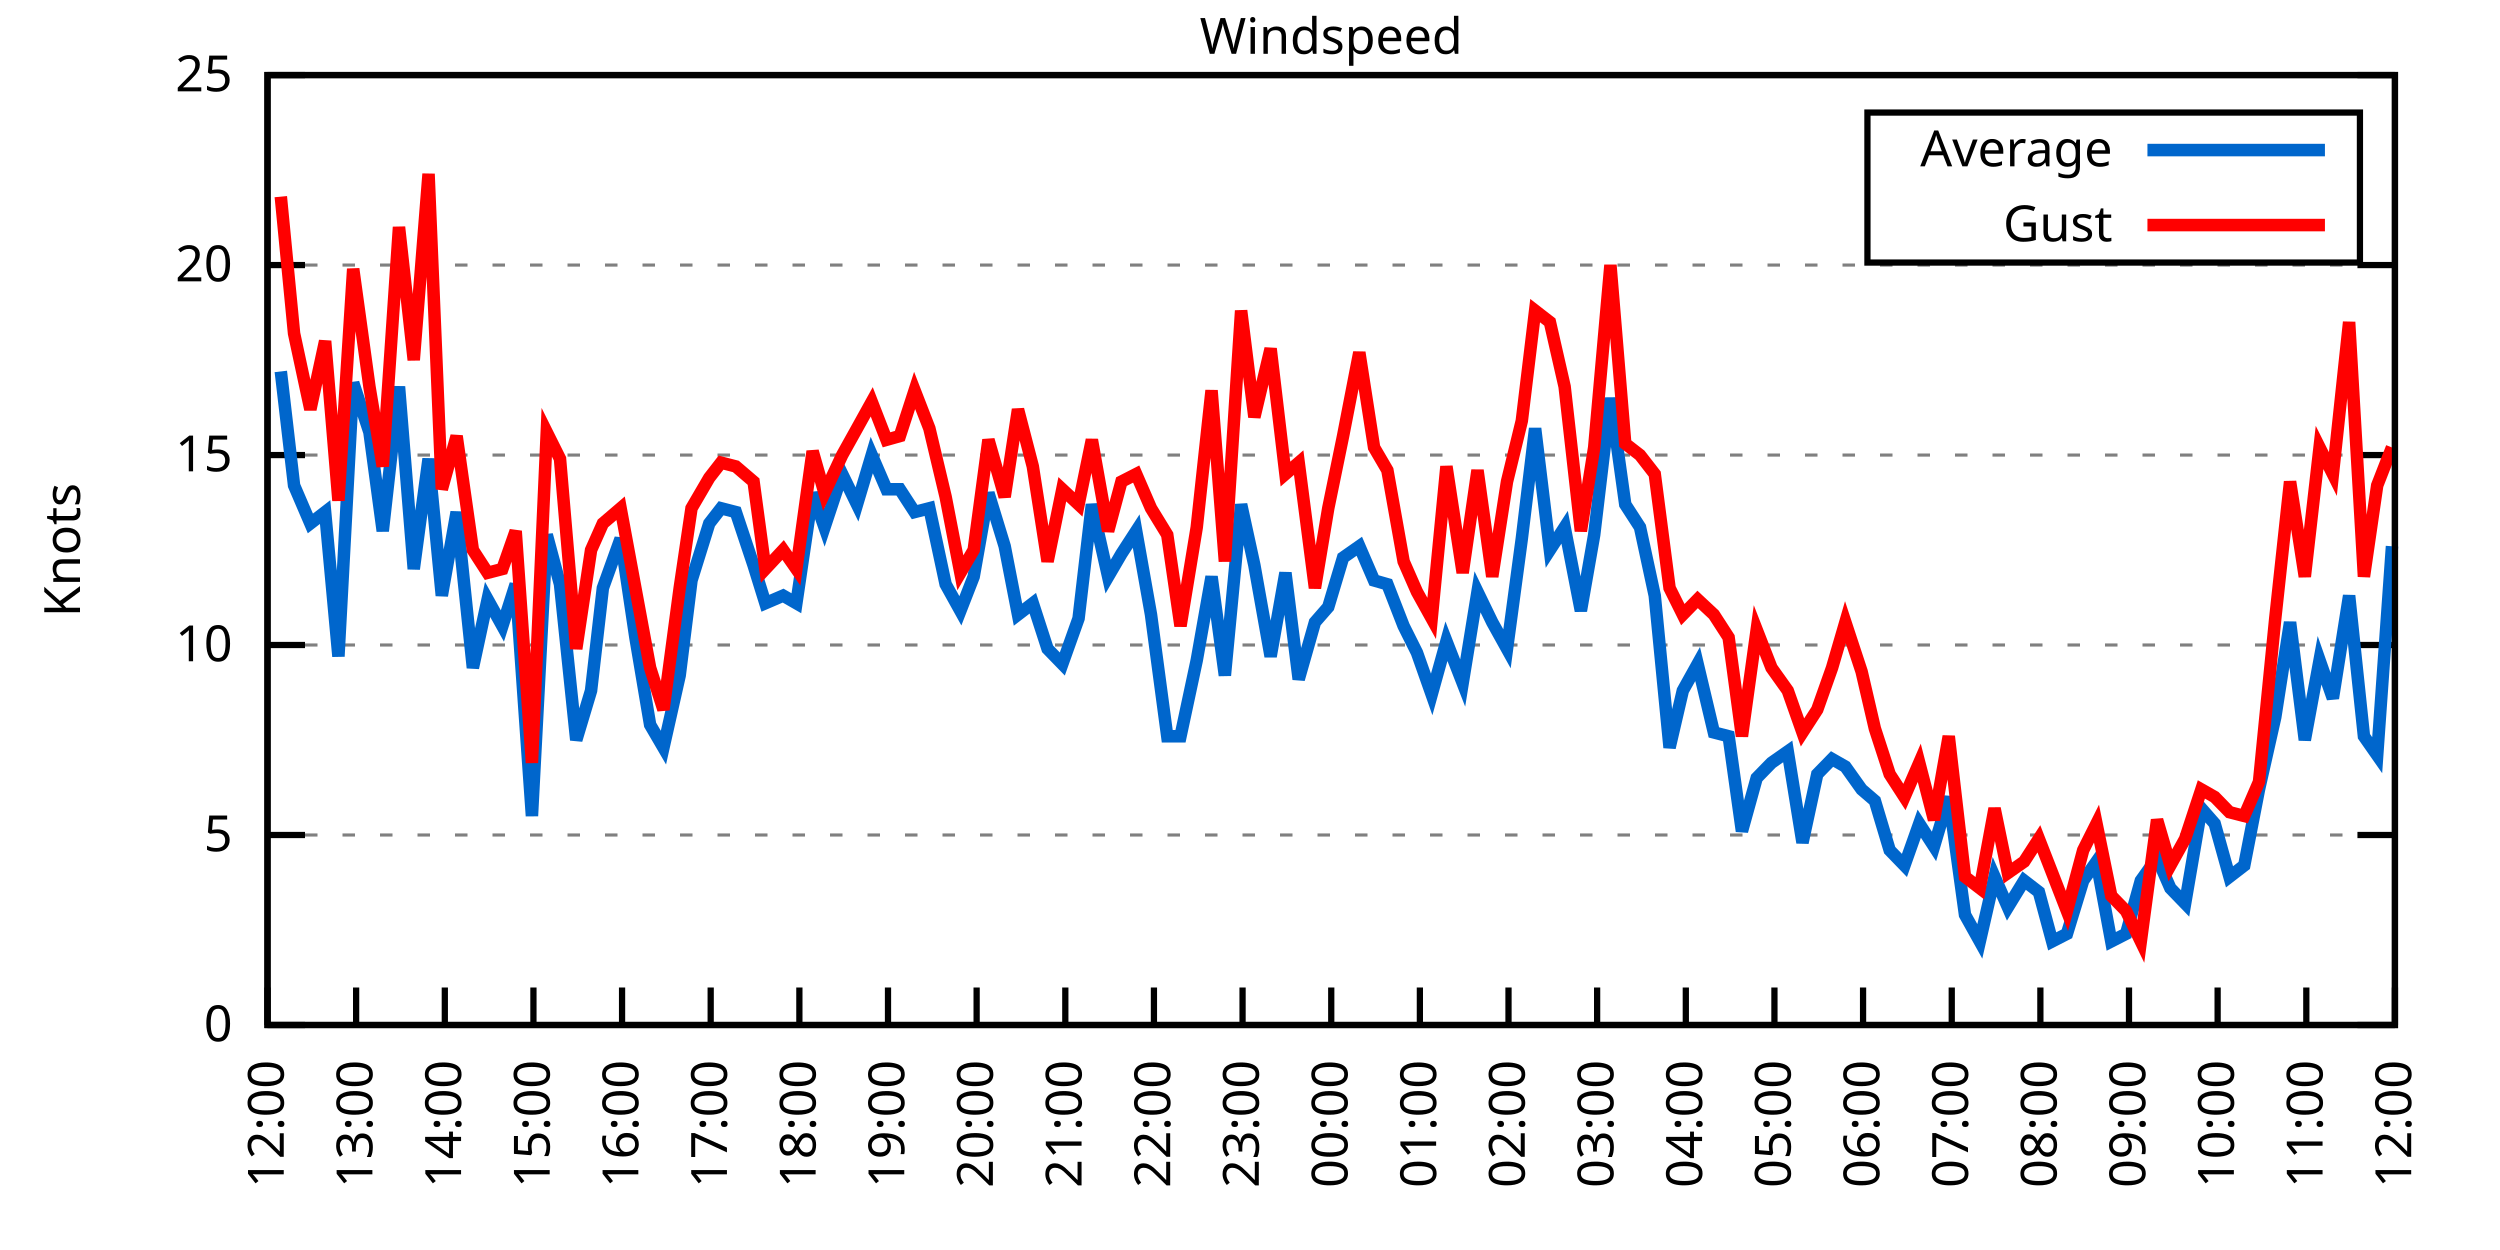
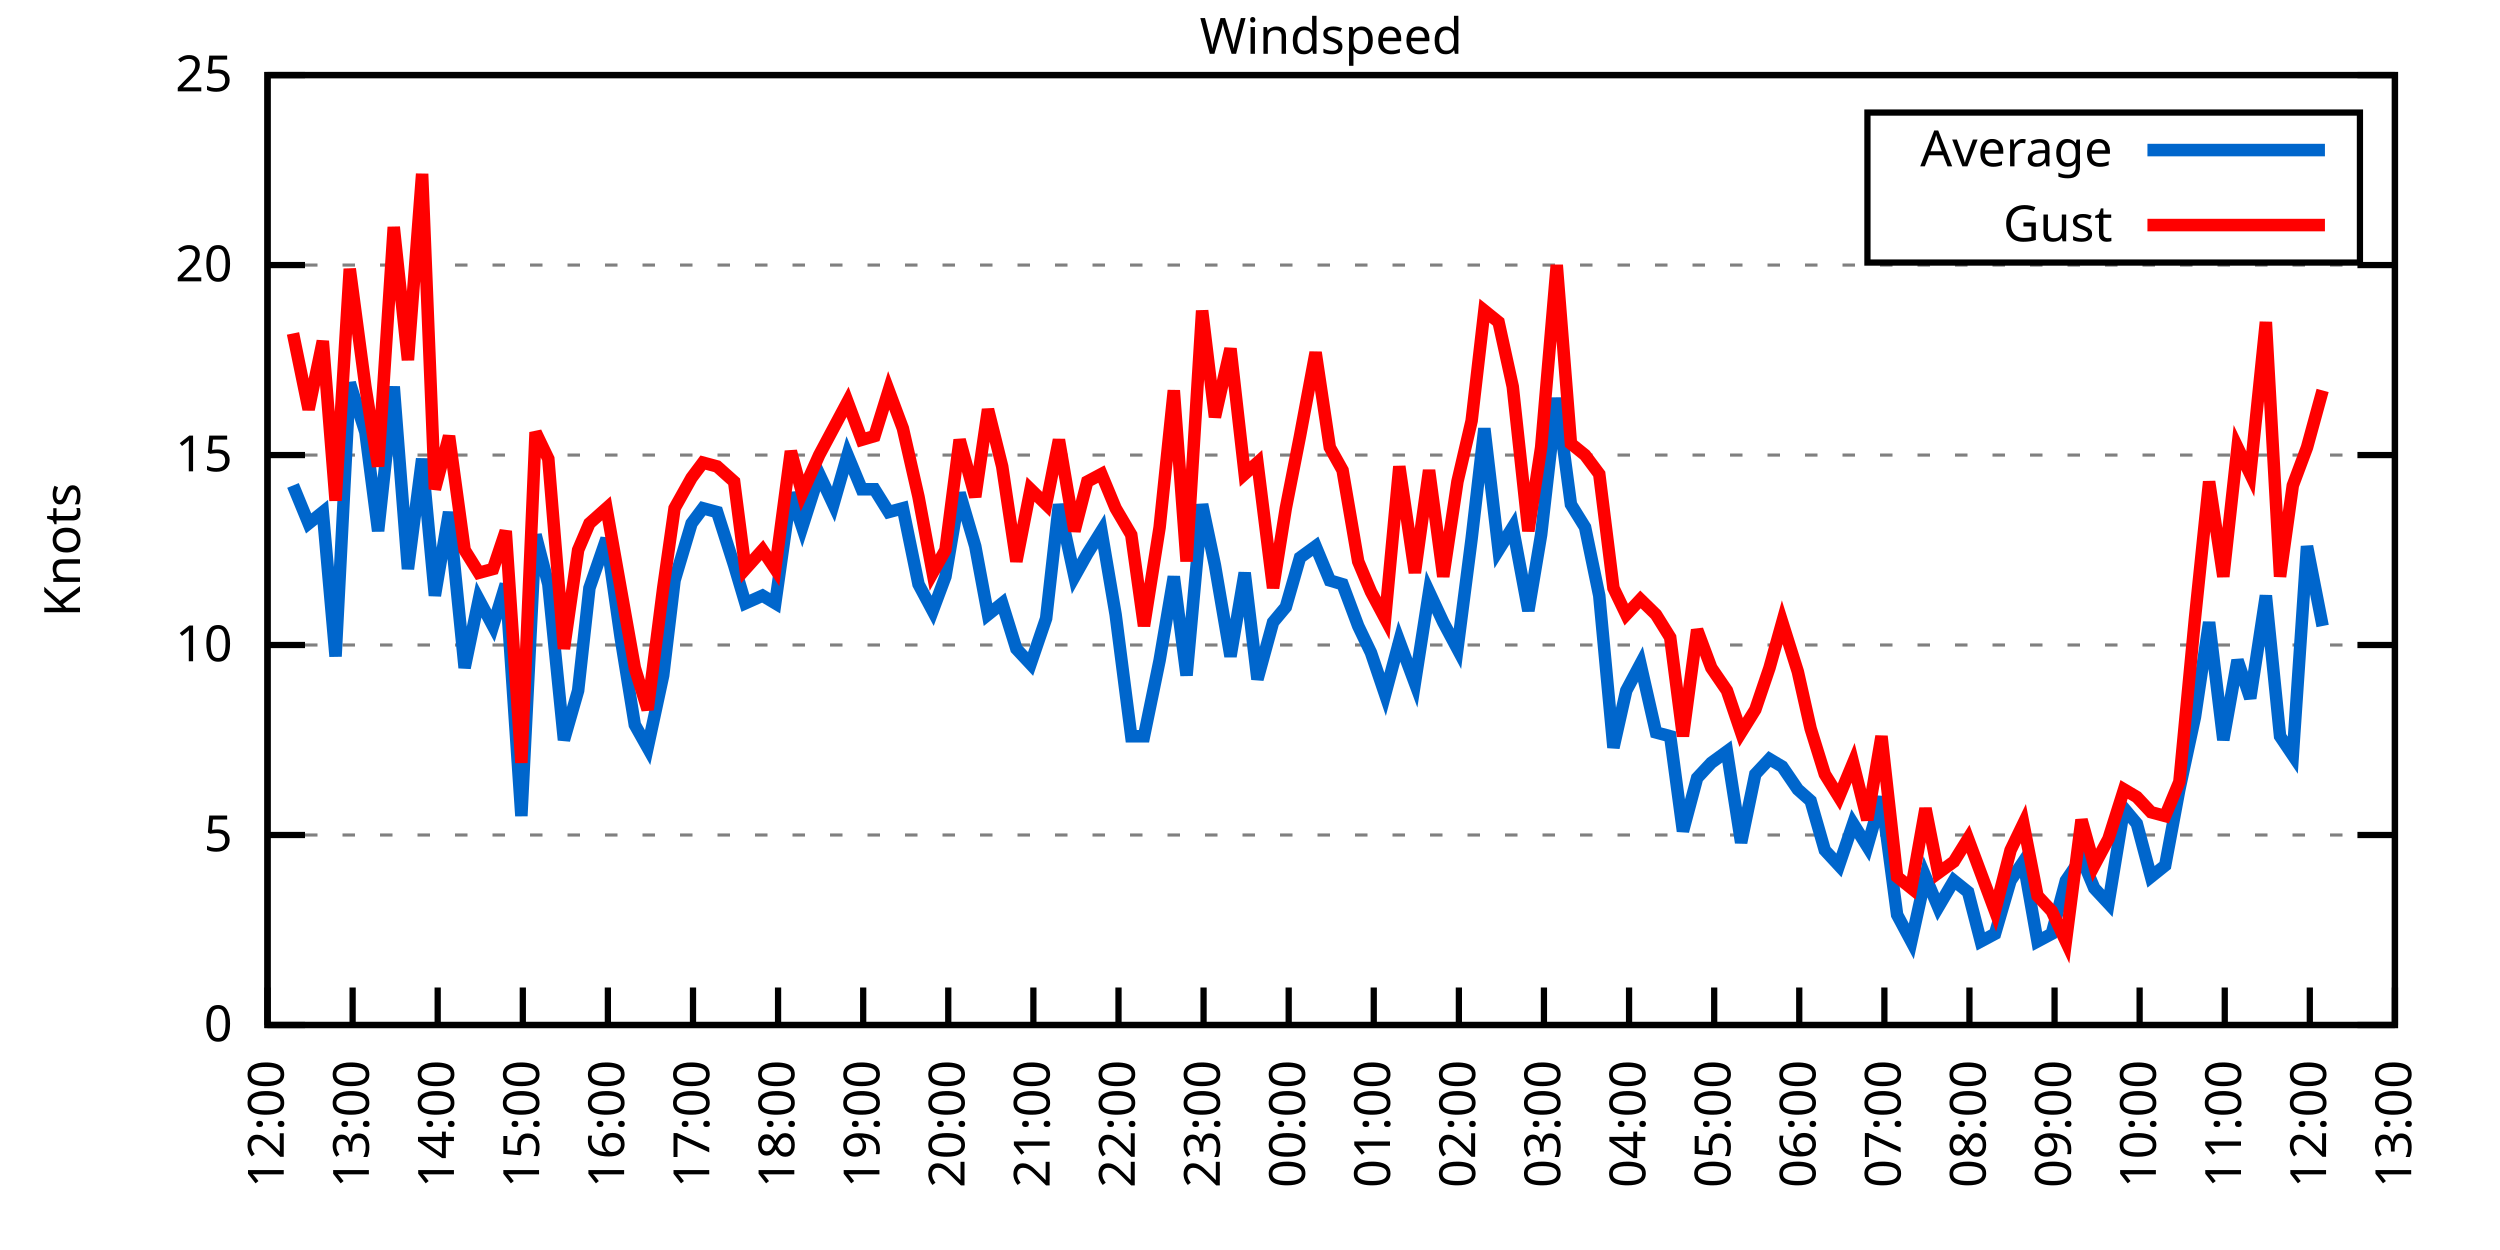
<svg xmlns="http://www.w3.org/2000/svg" xmlns:xlink="http://www.w3.org/1999/xlink" width="400" height="200" viewBox="0 0 400 200">
  <g id="gnuplot_canvas">
    <rect x="0" y="0" width="400" height="200" fill="none" />
    <defs>
      <circle id="gpDot" r="0.5" stroke-width="0.5" stroke="currentColor" />
      <path id="gpPt0" stroke-width="0.333" stroke="currentColor" d="M-1,0 h2 M0,-1 v2" />
      <path id="gpPt1" stroke-width="0.333" stroke="currentColor" d="M-1,-1 L1,1 M1,-1 L-1,1" />
      <path id="gpPt2" stroke-width="0.333" stroke="currentColor" d="M-1,0 L1,0 M0,-1 L0,1 M-1,-1 L1,1 M-1,1 L1,-1" />
      <rect id="gpPt3" stroke-width="0.333" stroke="currentColor" x="-1" y="-1" width="2" height="2" />
      <rect id="gpPt4" stroke-width="0.333" stroke="currentColor" fill="currentColor" x="-1" y="-1" width="2" height="2" />
      <circle id="gpPt5" stroke-width="0.333" stroke="currentColor" cx="0" cy="0" r="1" />
      <use xlink:href="#gpPt5" id="gpPt6" fill="currentColor" stroke="none" />
      <path id="gpPt7" stroke-width="0.333" stroke="currentColor" d="M0,-1.33 L-1.33,0.67 L1.33,0.67 z" />
      <use xlink:href="#gpPt7" id="gpPt8" fill="currentColor" stroke="none" />
      <use xlink:href="#gpPt7" id="gpPt9" stroke="currentColor" transform="rotate(180)" />
      <use xlink:href="#gpPt9" id="gpPt10" fill="currentColor" stroke="none" />
      <use xlink:href="#gpPt3" id="gpPt11" stroke="currentColor" transform="rotate(45)" />
      <use xlink:href="#gpPt11" id="gpPt12" fill="currentColor" stroke="none" />
      <path id="gpPt13" stroke-width="0.333" stroke="currentColor" d="M0,1.330 L1.265,0.411 L0.782,-1.067 L-0.782,-1.076 L-1.265,0.411 z" />
      <use xlink:href="#gpPt13" id="gpPt14" fill="currentColor" stroke="none" />
      <filter id="textbox" filterUnits="objectBoundingBox" x="0" y="0" height="1" width="1">
        <feFlood flood-color="white" flood-opacity="1" result="bgnd" />
        <feComposite in="SourceGraphic" in2="bgnd" operator="atop" />
      </filter>
      <filter id="greybox" filterUnits="objectBoundingBox" x="0" y="0" height="1" width="1">
        <feFlood flood-color="lightgrey" flood-opacity="1" result="grey" />
        <feComposite in="SourceGraphic" in2="grey" operator="atop" />
      </filter>
    </defs>
    <g fill="none" color="white" stroke="currentColor" stroke-width="1.00" stroke-linecap="butt" stroke-linejoin="miter">
</g>
    <g fill="none" color="black" stroke="currentColor" stroke-width="1.00" stroke-linecap="butt" stroke-linejoin="miter">
      <g stroke="none" shape-rendering="crispEdges">
        <polygon fill="rgb(255, 255, 255)" points="42.80,164.00 383.18,164.00 383.18,12.02 42.80,12.02 " />
      </g>
    </g>
    <g fill="none" color="black" stroke="currentColor" stroke-width="1.00" stroke-linecap="butt" stroke-linejoin="miter">
</g>
    <g fill="none" color="black" stroke="black" stroke-width="0.50" stroke-linecap="butt" stroke-linejoin="miter">
</g>
    <g fill="none" color="gray" stroke="currentColor" stroke-width="0.50" stroke-linecap="butt" stroke-linejoin="miter">
      <path stroke="gray" stroke-dasharray="2,4" class="gridline" d="M42.80,164.00 L383.19,164.00  " />
    </g>
    <g fill="none" color="gray" stroke="gray" stroke-width="1.00" stroke-linecap="butt" stroke-linejoin="miter">
</g>
    <g fill="none" color="black" stroke="currentColor" stroke-width="1.00" stroke-linecap="butt" stroke-linejoin="miter">
      <path stroke="black" d="M42.80,164.00 L48.80,164.00 M383.19,164.00 L377.19,164.00  " />
      <g transform="translate(37.20,166.60)" stroke="none" fill="black" font-family="Sans" font-size="8.00" text-anchor="end">
        <text>
          <tspan font-family="Sans"> 0</tspan>
        </text>
      </g>
    </g>
    <g fill="none" color="black" stroke="currentColor" stroke-width="1.00" stroke-linecap="butt" stroke-linejoin="miter">
</g>
    <g fill="none" color="black" stroke="black" stroke-width="0.50" stroke-linecap="butt" stroke-linejoin="miter">
</g>
    <g fill="none" color="gray" stroke="currentColor" stroke-width="0.50" stroke-linecap="butt" stroke-linejoin="miter">
      <path stroke="gray" stroke-dasharray="2,4" class="gridline" d="M42.80,133.60 L383.19,133.60  " />
    </g>
    <g fill="none" color="gray" stroke="gray" stroke-width="1.00" stroke-linecap="butt" stroke-linejoin="miter">
</g>
    <g fill="none" color="black" stroke="currentColor" stroke-width="1.00" stroke-linecap="butt" stroke-linejoin="miter">
      <path stroke="black" d="M42.80,133.60 L48.80,133.60 M383.19,133.60 L377.19,133.60  " />
      <g transform="translate(37.20,136.20)" stroke="none" fill="black" font-family="Sans" font-size="8.00" text-anchor="end">
        <text>
          <tspan font-family="Sans"> 5</tspan>
        </text>
      </g>
    </g>
    <g fill="none" color="black" stroke="currentColor" stroke-width="1.00" stroke-linecap="butt" stroke-linejoin="miter">
</g>
    <g fill="none" color="black" stroke="black" stroke-width="0.50" stroke-linecap="butt" stroke-linejoin="miter">
</g>
    <g fill="none" color="gray" stroke="currentColor" stroke-width="0.50" stroke-linecap="butt" stroke-linejoin="miter">
      <path stroke="gray" stroke-dasharray="2,4" class="gridline" d="M42.80,103.20 L383.19,103.20  " />
    </g>
    <g fill="none" color="gray" stroke="gray" stroke-width="1.00" stroke-linecap="butt" stroke-linejoin="miter">
</g>
    <g fill="none" color="black" stroke="currentColor" stroke-width="1.00" stroke-linecap="butt" stroke-linejoin="miter">
      <path stroke="black" d="M42.80,103.20 L48.80,103.20 M383.19,103.20 L377.19,103.20  " />
      <g transform="translate(37.20,105.80)" stroke="none" fill="black" font-family="Sans" font-size="8.00" text-anchor="end">
        <text>
          <tspan font-family="Sans"> 10</tspan>
        </text>
      </g>
    </g>
    <g fill="none" color="black" stroke="currentColor" stroke-width="1.00" stroke-linecap="butt" stroke-linejoin="miter">
</g>
    <g fill="none" color="black" stroke="black" stroke-width="0.50" stroke-linecap="butt" stroke-linejoin="miter">
</g>
    <g fill="none" color="gray" stroke="currentColor" stroke-width="0.50" stroke-linecap="butt" stroke-linejoin="miter">
      <path stroke="gray" stroke-dasharray="2,4" class="gridline" d="M42.80,72.81 L383.19,72.81  " />
    </g>
    <g fill="none" color="gray" stroke="gray" stroke-width="1.00" stroke-linecap="butt" stroke-linejoin="miter">
</g>
    <g fill="none" color="black" stroke="currentColor" stroke-width="1.00" stroke-linecap="butt" stroke-linejoin="miter">
      <path stroke="black" d="M42.80,72.81 L48.80,72.81 M383.19,72.81 L377.19,72.81  " />
      <g transform="translate(37.20,75.41)" stroke="none" fill="black" font-family="Sans" font-size="8.00" text-anchor="end">
        <text>
          <tspan font-family="Sans"> 15</tspan>
        </text>
      </g>
    </g>
    <g fill="none" color="black" stroke="currentColor" stroke-width="1.00" stroke-linecap="butt" stroke-linejoin="miter">
</g>
    <g fill="none" color="black" stroke="black" stroke-width="0.50" stroke-linecap="butt" stroke-linejoin="miter">
</g>
    <g fill="none" color="gray" stroke="currentColor" stroke-width="0.50" stroke-linecap="butt" stroke-linejoin="miter">
      <path stroke="gray" stroke-dasharray="2,4" class="gridline" d="M42.80,42.41 L383.19,42.41  " />
    </g>
    <g fill="none" color="gray" stroke="gray" stroke-width="1.00" stroke-linecap="butt" stroke-linejoin="miter">
</g>
    <g fill="none" color="black" stroke="currentColor" stroke-width="1.00" stroke-linecap="butt" stroke-linejoin="miter">
      <path stroke="black" d="M42.80,42.41 L48.80,42.41 M383.19,42.41 L377.19,42.41  " />
      <g transform="translate(37.20,45.01)" stroke="none" fill="black" font-family="Sans" font-size="8.00" text-anchor="end">
        <text>
          <tspan font-family="Sans"> 20</tspan>
        </text>
      </g>
    </g>
    <g fill="none" color="black" stroke="currentColor" stroke-width="1.00" stroke-linecap="butt" stroke-linejoin="miter">
</g>
    <g fill="none" color="black" stroke="black" stroke-width="0.50" stroke-linecap="butt" stroke-linejoin="miter">
</g>
    <g fill="none" color="gray" stroke="currentColor" stroke-width="0.50" stroke-linecap="butt" stroke-linejoin="miter">
      <path stroke="gray" stroke-dasharray="2,4" class="gridline" d="M42.80,12.01 L383.19,12.01  " />
    </g>
    <g fill="none" color="gray" stroke="gray" stroke-width="1.00" stroke-linecap="butt" stroke-linejoin="miter">
</g>
    <g fill="none" color="black" stroke="currentColor" stroke-width="1.00" stroke-linecap="butt" stroke-linejoin="miter">
      <path stroke="black" d="M42.80,12.01 L48.80,12.01 M383.19,12.01 L377.19,12.01  " />
      <g transform="translate(37.20,14.61)" stroke="none" fill="black" font-family="Sans" font-size="8.00" text-anchor="end">
        <text>
          <tspan font-family="Sans"> 25</tspan>
        </text>
      </g>
    </g>
    <g fill="none" color="black" stroke="currentColor" stroke-width="1.00" stroke-linecap="butt" stroke-linejoin="miter">
      <path stroke="black" d="M42.80,164.00 L42.80,158.00  " />
      <g transform="translate(45.40,169.60) rotate(270.00)" stroke="none" fill="black" font-family="Sans" font-size="8.00" text-anchor="end">
        <text>
          <tspan font-family="Sans">12:00</tspan>
        </text>
      </g>
    </g>
    <g fill="none" color="black" stroke="currentColor" stroke-width="1.00" stroke-linecap="butt" stroke-linejoin="miter">
-       <path stroke="black" d="M56.98,164.00 L56.98,158.00  " />
-       <g transform="translate(59.58,169.60) rotate(270.00)" stroke="none" fill="black" font-family="Sans" font-size="8.00" text-anchor="end">
+       <path stroke="black" d="M56.42,164.00 L56.42,158.00  " />
+       <g transform="translate(59.02,169.60) rotate(270.00)" stroke="none" fill="black" font-family="Sans" font-size="8.00" text-anchor="end">
        <text>
          <tspan font-family="Sans">13:00</tspan>
        </text>
      </g>
    </g>
    <g fill="none" color="black" stroke="currentColor" stroke-width="1.00" stroke-linecap="butt" stroke-linejoin="miter">
-       <path stroke="black" d="M71.17,164.00 L71.17,158.00  " />
-       <g transform="translate(73.77,169.60) rotate(270.00)" stroke="none" fill="black" font-family="Sans" font-size="8.00" text-anchor="end">
+       <path stroke="black" d="M70.03,164.00 L70.03,158.00  " />
+       <g transform="translate(72.63,169.60) rotate(270.00)" stroke="none" fill="black" font-family="Sans" font-size="8.00" text-anchor="end">
        <text>
          <tspan font-family="Sans">14:00</tspan>
        </text>
      </g>
    </g>
    <g fill="none" color="black" stroke="currentColor" stroke-width="1.00" stroke-linecap="butt" stroke-linejoin="miter">
-       <path stroke="black" d="M85.35,164.00 L85.35,158.00  " />
-       <g transform="translate(87.95,169.60) rotate(270.00)" stroke="none" fill="black" font-family="Sans" font-size="8.00" text-anchor="end">
+       <path stroke="black" d="M83.65,164.00 L83.65,158.00  " />
+       <g transform="translate(86.25,169.60) rotate(270.00)" stroke="none" fill="black" font-family="Sans" font-size="8.00" text-anchor="end">
        <text>
          <tspan font-family="Sans">15:00</tspan>
        </text>
      </g>
    </g>
    <g fill="none" color="black" stroke="currentColor" stroke-width="1.00" stroke-linecap="butt" stroke-linejoin="miter">
-       <path stroke="black" d="M99.53,164.00 L99.53,158.00  " />
-       <g transform="translate(102.13,169.60) rotate(270.00)" stroke="none" fill="black" font-family="Sans" font-size="8.00" text-anchor="end">
+       <path stroke="black" d="M97.26,164.00 L97.26,158.00  " />
+       <g transform="translate(99.86,169.60) rotate(270.00)" stroke="none" fill="black" font-family="Sans" font-size="8.00" text-anchor="end">
        <text>
          <tspan font-family="Sans">16:00</tspan>
        </text>
      </g>
    </g>
    <g fill="none" color="black" stroke="currentColor" stroke-width="1.00" stroke-linecap="butt" stroke-linejoin="miter">
-       <path stroke="black" d="M113.71,164.00 L113.71,158.00  " />
-       <g transform="translate(116.31,169.60) rotate(270.00)" stroke="none" fill="black" font-family="Sans" font-size="8.00" text-anchor="end">
+       <path stroke="black" d="M110.88,164.00 L110.88,158.00  " />
+       <g transform="translate(113.48,169.60) rotate(270.00)" stroke="none" fill="black" font-family="Sans" font-size="8.00" text-anchor="end">
        <text>
          <tspan font-family="Sans">17:00</tspan>
        </text>
      </g>
    </g>
    <g fill="none" color="black" stroke="currentColor" stroke-width="1.00" stroke-linecap="butt" stroke-linejoin="miter">
-       <path stroke="black" d="M127.90,164.00 L127.90,158.00  " />
-       <g transform="translate(130.50,169.60) rotate(270.00)" stroke="none" fill="black" font-family="Sans" font-size="8.00" text-anchor="end">
+       <path stroke="black" d="M124.49,164.00 L124.49,158.00  " />
+       <g transform="translate(127.09,169.60) rotate(270.00)" stroke="none" fill="black" font-family="Sans" font-size="8.00" text-anchor="end">
        <text>
          <tspan font-family="Sans">18:00</tspan>
        </text>
      </g>
    </g>
    <g fill="none" color="black" stroke="currentColor" stroke-width="1.00" stroke-linecap="butt" stroke-linejoin="miter">
-       <path stroke="black" d="M142.08,164.00 L142.08,158.00  " />
-       <g transform="translate(144.68,169.60) rotate(270.00)" stroke="none" fill="black" font-family="Sans" font-size="8.00" text-anchor="end">
+       <path stroke="black" d="M138.11,164.00 L138.11,158.00  " />
+       <g transform="translate(140.71,169.60) rotate(270.00)" stroke="none" fill="black" font-family="Sans" font-size="8.00" text-anchor="end">
        <text>
          <tspan font-family="Sans">19:00</tspan>
        </text>
      </g>
    </g>
    <g fill="none" color="black" stroke="currentColor" stroke-width="1.00" stroke-linecap="butt" stroke-linejoin="miter">
-       <path stroke="black" d="M156.26,164.00 L156.26,158.00  " />
-       <g transform="translate(158.86,169.60) rotate(270.00)" stroke="none" fill="black" font-family="Sans" font-size="8.00" text-anchor="end">
+       <path stroke="black" d="M151.72,164.00 L151.72,158.00  " />
+       <g transform="translate(154.32,169.60) rotate(270.00)" stroke="none" fill="black" font-family="Sans" font-size="8.00" text-anchor="end">
        <text>
          <tspan font-family="Sans">20:00</tspan>
        </text>
      </g>
    </g>
    <g fill="none" color="black" stroke="currentColor" stroke-width="1.00" stroke-linecap="butt" stroke-linejoin="miter">
-       <path stroke="black" d="M170.45,164.00 L170.45,158.00  " />
-       <g transform="translate(173.05,169.60) rotate(270.00)" stroke="none" fill="black" font-family="Sans" font-size="8.00" text-anchor="end">
+       <path stroke="black" d="M165.34,164.00 L165.34,158.00  " />
+       <g transform="translate(167.94,169.60) rotate(270.00)" stroke="none" fill="black" font-family="Sans" font-size="8.00" text-anchor="end">
        <text>
          <tspan font-family="Sans">21:00</tspan>
        </text>
      </g>
    </g>
    <g fill="none" color="black" stroke="currentColor" stroke-width="1.00" stroke-linecap="butt" stroke-linejoin="miter">
-       <path stroke="black" d="M184.63,164.00 L184.63,158.00  " />
-       <g transform="translate(187.23,169.60) rotate(270.00)" stroke="none" fill="black" font-family="Sans" font-size="8.00" text-anchor="end">
+       <path stroke="black" d="M178.96,164.00 L178.96,158.00  " />
+       <g transform="translate(181.56,169.60) rotate(270.00)" stroke="none" fill="black" font-family="Sans" font-size="8.00" text-anchor="end">
        <text>
          <tspan font-family="Sans">22:00</tspan>
        </text>
      </g>
    </g>
    <g fill="none" color="black" stroke="currentColor" stroke-width="1.00" stroke-linecap="butt" stroke-linejoin="miter">
-       <path stroke="black" d="M198.81,164.00 L198.81,158.00  " />
-       <g transform="translate(201.41,169.60) rotate(270.00)" stroke="none" fill="black" font-family="Sans" font-size="8.00" text-anchor="end">
+       <path stroke="black" d="M192.57,164.00 L192.57,158.00  " />
+       <g transform="translate(195.17,169.60) rotate(270.00)" stroke="none" fill="black" font-family="Sans" font-size="8.00" text-anchor="end">
        <text>
          <tspan font-family="Sans">23:00</tspan>
        </text>
      </g>
    </g>
    <g fill="none" color="black" stroke="currentColor" stroke-width="1.00" stroke-linecap="butt" stroke-linejoin="miter">
-       <path stroke="black" d="M213.00,164.00 L213.00,158.00  " />
-       <g transform="translate(215.60,169.60) rotate(270.00)" stroke="none" fill="black" font-family="Sans" font-size="8.00" text-anchor="end">
+       <path stroke="black" d="M206.19,164.00 L206.19,158.00  " />
+       <g transform="translate(208.79,169.60) rotate(270.00)" stroke="none" fill="black" font-family="Sans" font-size="8.00" text-anchor="end">
        <text>
          <tspan font-family="Sans">00:00</tspan>
        </text>
      </g>
    </g>
    <g fill="none" color="black" stroke="currentColor" stroke-width="1.00" stroke-linecap="butt" stroke-linejoin="miter">
-       <path stroke="black" d="M227.18,164.00 L227.18,158.00  " />
-       <g transform="translate(229.78,169.60) rotate(270.00)" stroke="none" fill="black" font-family="Sans" font-size="8.00" text-anchor="end">
+       <path stroke="black" d="M219.80,164.00 L219.80,158.00  " />
+       <g transform="translate(222.40,169.60) rotate(270.00)" stroke="none" fill="black" font-family="Sans" font-size="8.00" text-anchor="end">
        <text>
          <tspan font-family="Sans">01:00</tspan>
        </text>
      </g>
    </g>
    <g fill="none" color="black" stroke="currentColor" stroke-width="1.00" stroke-linecap="butt" stroke-linejoin="miter">
-       <path stroke="black" d="M241.36,164.00 L241.36,158.00  " />
-       <g transform="translate(243.96,169.60) rotate(270.00)" stroke="none" fill="black" font-family="Sans" font-size="8.00" text-anchor="end">
+       <path stroke="black" d="M233.42,164.00 L233.42,158.00  " />
+       <g transform="translate(236.02,169.60) rotate(270.00)" stroke="none" fill="black" font-family="Sans" font-size="8.00" text-anchor="end">
        <text>
          <tspan font-family="Sans">02:00</tspan>
        </text>
      </g>
    </g>
    <g fill="none" color="black" stroke="currentColor" stroke-width="1.00" stroke-linecap="butt" stroke-linejoin="miter">
-       <path stroke="black" d="M255.54,164.00 L255.54,158.00  " />
-       <g transform="translate(258.14,169.60) rotate(270.00)" stroke="none" fill="black" font-family="Sans" font-size="8.00" text-anchor="end">
+       <path stroke="black" d="M247.03,164.00 L247.03,158.00  " />
+       <g transform="translate(249.63,169.60) rotate(270.00)" stroke="none" fill="black" font-family="Sans" font-size="8.00" text-anchor="end">
        <text>
          <tspan font-family="Sans">03:00</tspan>
        </text>
      </g>
    </g>
    <g fill="none" color="black" stroke="currentColor" stroke-width="1.00" stroke-linecap="butt" stroke-linejoin="miter">
-       <path stroke="black" d="M269.73,164.00 L269.73,158.00  " />
-       <g transform="translate(272.33,169.60) rotate(270.00)" stroke="none" fill="black" font-family="Sans" font-size="8.00" text-anchor="end">
+       <path stroke="black" d="M260.65,164.00 L260.65,158.00  " />
+       <g transform="translate(263.25,169.60) rotate(270.00)" stroke="none" fill="black" font-family="Sans" font-size="8.00" text-anchor="end">
        <text>
          <tspan font-family="Sans">04:00</tspan>
        </text>
      </g>
    </g>
    <g fill="none" color="black" stroke="currentColor" stroke-width="1.00" stroke-linecap="butt" stroke-linejoin="miter">
-       <path stroke="black" d="M283.91,164.00 L283.91,158.00  " />
-       <g transform="translate(286.51,169.60) rotate(270.00)" stroke="none" fill="black" font-family="Sans" font-size="8.00" text-anchor="end">
+       <path stroke="black" d="M274.27,164.00 L274.27,158.00  " />
+       <g transform="translate(276.87,169.60) rotate(270.00)" stroke="none" fill="black" font-family="Sans" font-size="8.00" text-anchor="end">
        <text>
          <tspan font-family="Sans">05:00</tspan>
        </text>
      </g>
    </g>
    <g fill="none" color="black" stroke="currentColor" stroke-width="1.00" stroke-linecap="butt" stroke-linejoin="miter">
-       <path stroke="black" d="M298.09,164.00 L298.09,158.00  " />
-       <g transform="translate(300.69,169.60) rotate(270.00)" stroke="none" fill="black" font-family="Sans" font-size="8.00" text-anchor="end">
+       <path stroke="black" d="M287.88,164.00 L287.88,158.00  " />
+       <g transform="translate(290.48,169.60) rotate(270.00)" stroke="none" fill="black" font-family="Sans" font-size="8.00" text-anchor="end">
        <text>
          <tspan font-family="Sans">06:00</tspan>
        </text>
      </g>
    </g>
    <g fill="none" color="black" stroke="currentColor" stroke-width="1.00" stroke-linecap="butt" stroke-linejoin="miter">
-       <path stroke="black" d="M312.28,164.00 L312.28,158.00  " />
-       <g transform="translate(314.88,169.60) rotate(270.00)" stroke="none" fill="black" font-family="Sans" font-size="8.00" text-anchor="end">
+       <path stroke="black" d="M301.50,164.00 L301.50,158.00  " />
+       <g transform="translate(304.10,169.60) rotate(270.00)" stroke="none" fill="black" font-family="Sans" font-size="8.00" text-anchor="end">
        <text>
          <tspan font-family="Sans">07:00</tspan>
        </text>
      </g>
    </g>
    <g fill="none" color="black" stroke="currentColor" stroke-width="1.00" stroke-linecap="butt" stroke-linejoin="miter">
-       <path stroke="black" d="M326.46,164.00 L326.46,158.00  " />
-       <g transform="translate(329.06,169.60) rotate(270.00)" stroke="none" fill="black" font-family="Sans" font-size="8.00" text-anchor="end">
+       <path stroke="black" d="M315.11,164.00 L315.11,158.00  " />
+       <g transform="translate(317.71,169.60) rotate(270.00)" stroke="none" fill="black" font-family="Sans" font-size="8.00" text-anchor="end">
        <text>
          <tspan font-family="Sans">08:00</tspan>
        </text>
      </g>
    </g>
    <g fill="none" color="black" stroke="currentColor" stroke-width="1.00" stroke-linecap="butt" stroke-linejoin="miter">
-       <path stroke="black" d="M340.64,164.00 L340.64,158.00  " />
-       <g transform="translate(343.24,169.60) rotate(270.00)" stroke="none" fill="black" font-family="Sans" font-size="8.00" text-anchor="end">
+       <path stroke="black" d="M328.73,164.00 L328.73,158.00  " />
+       <g transform="translate(331.33,169.60) rotate(270.00)" stroke="none" fill="black" font-family="Sans" font-size="8.00" text-anchor="end">
        <text>
          <tspan font-family="Sans">09:00</tspan>
        </text>
      </g>
    </g>
    <g fill="none" color="black" stroke="currentColor" stroke-width="1.00" stroke-linecap="butt" stroke-linejoin="miter">
-       <path stroke="black" d="M354.82,164.00 L354.82,158.00  " />
-       <g transform="translate(357.42,169.60) rotate(270.00)" stroke="none" fill="black" font-family="Sans" font-size="8.00" text-anchor="end">
+       <path stroke="black" d="M342.34,164.00 L342.34,158.00  " />
+       <g transform="translate(344.94,169.60) rotate(270.00)" stroke="none" fill="black" font-family="Sans" font-size="8.00" text-anchor="end">
        <text>
          <tspan font-family="Sans">10:00</tspan>
        </text>
      </g>
    </g>
    <g fill="none" color="black" stroke="currentColor" stroke-width="1.00" stroke-linecap="butt" stroke-linejoin="miter">
-       <path stroke="black" d="M369.01,164.00 L369.01,158.00  " />
-       <g transform="translate(371.61,169.60) rotate(270.00)" stroke="none" fill="black" font-family="Sans" font-size="8.00" text-anchor="end">
+       <path stroke="black" d="M355.96,164.00 L355.96,158.00  " />
+       <g transform="translate(358.56,169.60) rotate(270.00)" stroke="none" fill="black" font-family="Sans" font-size="8.00" text-anchor="end">
        <text>
          <tspan font-family="Sans">11:00</tspan>
+         </text>
+       </g>
+     </g>
+     <g fill="none" color="black" stroke="currentColor" stroke-width="1.00" stroke-linecap="butt" stroke-linejoin="miter">
+       <path stroke="black" d="M369.57,164.00 L369.57,158.00  " />
+       <g transform="translate(372.17,169.60) rotate(270.00)" stroke="none" fill="black" font-family="Sans" font-size="8.00" text-anchor="end">
+         <text>
+           <tspan font-family="Sans">12:00</tspan>
        </text>
      </g>
    </g>
    <g fill="none" color="black" stroke="currentColor" stroke-width="1.00" stroke-linecap="butt" stroke-linejoin="miter">
      <path stroke="black" d="M383.19,164.00 L383.19,158.00  " />
      <g transform="translate(385.79,169.60) rotate(270.00)" stroke="none" fill="black" font-family="Sans" font-size="8.00" text-anchor="end">
        <text>
-           <tspan font-family="Sans">12:00</tspan>
+           <tspan font-family="Sans">13:00</tspan>
        </text>
      </g>
    </g>
    <g fill="none" color="black" stroke="currentColor" stroke-width="1.00" stroke-linecap="butt" stroke-linejoin="miter">
</g>
    <g fill="none" color="black" stroke="currentColor" stroke-width="1.00" stroke-linecap="butt" stroke-linejoin="miter">
      <path stroke="black" d="M42.80,12.01 L42.80,164.00 L383.19,164.00 L383.19,12.01 L42.80,12.01 Z  " />
    </g>
    <g fill="none" color="black" stroke="currentColor" stroke-width="1.00" stroke-linecap="butt" stroke-linejoin="miter">
</g>
    <g fill="none" color="black" stroke="currentColor" stroke-width="1.00" stroke-linecap="butt" stroke-linejoin="miter">
      <path stroke="black" d="M298.79,42.01 L298.79,18.01 L377.59,18.01 L377.59,42.01 L298.79,42.01 Z  " />
    </g>
    <g id="Windspeed_plot_1">
      <g fill="none" color="white" stroke="black" stroke-width="2.00" stroke-linecap="butt" stroke-linejoin="miter">
</g>
      <g fill="none" color="black" stroke="currentColor" stroke-width="2.00" stroke-linecap="butt" stroke-linejoin="miter">
        <g transform="translate(337.99,26.61)" stroke="none" fill="black" font-family="Sans" font-size="8.00" text-anchor="end">
          <text>
            <tspan font-family="Sans">Average</tspan>
          </text>
        </g>
      </g>
      <g fill="none" color="black" stroke="currentColor" stroke-width="2.00" stroke-linecap="butt" stroke-linejoin="miter">
-         <path stroke="rgb(  0, 102, 204)" d="M343.59,24.01 L371.99,24.01 M44.93,59.43 L47.05,77.67 L49.66,83.75 L52.02,81.93 L54.15,105.03 L56.51,61.25   L59.11,69.16 L61.24,84.97 L63.84,61.86 L66.20,91.04 L68.57,73.41 L70.69,95.30 L73.06,81.93 L75.66,106.85   L78.02,95.91 L80.38,100.16 L82.51,93.48 L85.11,130.56 L87.48,85.57 L89.60,93.48 L92.20,118.40 L94.57,110.50   L96.46,94.08 L99.30,86.18 L101.66,101.99 L104.02,115.97 L106.15,119.62 L108.75,108.07 L110.64,92.87 L113.48,83.75   L115.37,81.32 L117.73,81.93 L120.57,90.44 L122.46,96.52 L125.30,95.30 L127.42,96.52 L130.02,78.89 L131.92,84.36   L134.75,75.85 L137.12,80.71 L139.48,72.81 L141.84,78.28 L143.97,78.28 L146.34,81.93 L148.70,81.32 L151.30,93.48   L153.66,97.73 L155.79,92.26 L158.15,78.89 L160.75,87.40 L162.88,98.34 L165.25,96.52 L167.61,103.81 L169.97,106.24   L172.57,98.95 L174.70,80.71 L177.30,92.26 L179.43,88.61 L181.79,84.97 L184.16,98.34 L186.76,117.80 L188.88,117.80   L191.48,105.64 L193.85,92.26 L195.98,108.07 L198.58,80.71 L200.70,90.44 L203.30,105.03 L205.67,91.65 L207.79,108.68   L210.39,99.56 L212.52,97.12 L214.89,89.22 L217.49,87.40 L219.85,92.87 L221.98,93.48 L224.58,100.16 L226.71,104.42   L229.07,111.11 L231.43,102.60 L234.03,109.28 L236.40,94.69 L238.76,99.56 L241.12,103.81 L243.49,86.18 L245.62,68.55   L247.98,88.00 L250.34,84.36 L252.94,97.73 L255.07,85.57 L257.67,63.69 L260.04,80.71 L262.40,84.36 L264.76,95.30   L267.13,119.62 L269.25,110.50 L271.62,106.24 L274.22,117.19 L276.58,117.80 L278.71,132.99 L281.07,124.48 L283.44,122.05   L286.04,120.23 L288.40,134.82 L290.76,123.87 L293.13,121.44 L295.26,122.66 L297.86,126.31 L299.98,128.13 L302.35,136.03   L304.71,138.47 L307.08,131.78 L309.44,135.43 L311.80,127.52 L314.40,146.37 L316.77,150.62 L319.13,140.29 L321.26,145.15   L323.86,140.90 L326.22,142.72 L328.35,150.62 L330.71,149.41 L333.31,140.90 L335.44,137.86 L337.80,150.62 L340.17,149.41   L342.53,140.90 L345.13,137.25 L347.26,142.11 L349.62,144.55 L352.22,129.35 L354.35,131.78 L356.72,140.29 L359.08,138.47   L361.44,126.31 L364.04,114.76 L366.41,99.56 L368.77,118.40 L371.13,105.64 L373.26,111.72 L375.86,95.30 L378.23,117.80   L380.35,120.83 L382.72,87.40  " />
+         <path stroke="rgb(  0, 102, 204)" d="M343.59,24.01 L371.99,24.01 M46.88,77.67 L49.38,83.75 L51.65,81.93 L53.69,105.03 L55.96,61.25 L58.46,69.16   L60.50,84.97 L63.00,61.86 L65.27,91.04 L67.54,73.41 L69.58,95.30 L71.85,81.93 L74.34,106.85 L76.61,95.91   L78.88,100.16 L80.92,93.48 L83.42,130.56 L85.69,85.57 L87.73,93.48 L90.23,118.40 L92.50,110.50 L94.31,94.08   L97.04,86.18 L99.30,101.99 L101.57,115.97 L103.62,119.62 L106.11,108.07 L107.93,92.87 L110.65,83.75 L112.47,81.32   L114.74,81.93 L117.46,90.44 L119.27,96.52 L122.00,95.30 L124.04,96.52 L126.54,78.89 L128.35,84.36 L131.07,75.85   L133.34,80.71 L135.61,72.81 L137.88,78.28 L139.92,78.28 L142.19,81.93 L144.46,81.32 L146.96,93.48 L149.23,97.73   L151.27,92.26 L153.54,78.89 L156.04,87.40 L158.08,98.34 L160.35,96.52 L162.62,103.81 L164.89,106.24 L167.38,98.95   L169.43,80.71 L171.92,92.26 L173.96,88.61 L176.23,84.97 L178.50,98.34 L181.00,117.80 L183.04,117.80 L185.54,105.64   L187.81,92.26 L189.85,108.07 L192.34,80.71 L194.39,90.44 L196.88,105.03 L199.15,91.65 L201.19,108.68 L203.69,99.56   L205.73,97.12 L208.00,89.22 L210.50,87.40 L212.77,92.87 L214.81,93.48 L217.31,100.16 L219.35,104.42 L221.62,111.11   L223.89,102.60 L226.38,109.28 L228.65,94.69 L230.92,99.56 L233.19,103.81 L235.46,86.18 L237.50,68.55 L239.77,88.00   L242.04,84.36 L244.54,97.73 L246.58,85.57 L249.08,63.69 L251.35,80.71 L253.61,84.36 L255.88,95.30 L258.15,119.62   L260.20,110.50 L262.47,106.24 L264.96,117.19 L267.23,117.80 L269.27,132.99 L271.54,124.48 L273.81,122.05 L276.31,120.23   L278.58,134.82 L280.85,123.87 L283.12,121.44 L285.16,122.66 L287.65,126.31 L289.70,128.13 L291.97,136.03 L294.23,138.47   L296.50,131.78 L298.77,135.43 L301.04,127.52 L303.54,146.37 L305.81,150.62 L308.08,140.29 L310.12,145.15 L312.62,140.90   L314.89,142.72 L316.93,150.62 L319.20,149.41 L321.69,140.90 L323.74,137.86 L326.00,150.62 L328.27,149.41 L330.54,140.90   L333.04,137.25 L335.08,142.11 L337.35,144.55 L339.85,129.35 L341.89,131.78 L344.16,140.29 L346.43,138.47 L348.70,126.31   L351.19,114.76 L353.46,99.56 L355.73,118.40 L358.00,105.64 L360.04,111.72 L362.54,95.30 L364.81,117.80 L366.85,120.83   L369.12,87.40 L371.62,100.16  " />
      </g>
    </g>
    <g id="Windspeed_plot_2">
      <g fill="none" color="black" stroke="currentColor" stroke-width="2.00" stroke-linecap="butt" stroke-linejoin="miter">
        <g transform="translate(337.99,38.61)" stroke="none" fill="black" font-family="Sans" font-size="8.00" text-anchor="end">
          <text>
            <tspan font-family="Sans">Gust</tspan>
          </text>
        </g>
      </g>
      <g fill="none" color="black" stroke="currentColor" stroke-width="2.00" stroke-linecap="butt" stroke-linejoin="miter">
-         <path stroke="rgb(255,   0,   0)" d="M343.59,36.01 L371.99,36.01 M44.93,31.46 L47.05,53.35 L49.66,65.51 L52.02,54.57 L54.15,80.10 L56.51,43.02   L59.11,61.86 L61.24,74.63 L63.84,36.33 L66.20,57.61 L68.57,27.82 L70.69,78.28 L73.06,69.77 L75.66,88.00   L78.02,91.65 L80.38,91.04 L82.51,84.97 L85.11,122.05 L87.48,69.16 L89.60,73.41 L92.20,103.81 L94.57,88.00   L96.46,83.75 L99.30,81.32 L101.66,94.08 L104.02,106.85 L106.15,113.54 L108.75,94.08 L110.64,81.32 L113.48,76.45   L115.37,74.02 L117.73,74.63 L120.57,77.06 L122.46,91.04 L125.30,88.00 L127.42,91.04 L130.02,72.20 L131.92,78.89   L134.75,72.81 L137.12,68.55 L139.48,64.29 L141.84,70.37 L143.97,69.77 L146.34,62.47 L148.70,68.55 L151.30,79.49   L153.66,91.65 L155.79,88.00 L158.15,70.37 L160.75,79.49 L162.88,65.51 L165.25,74.63 L167.61,89.83 L169.97,78.28   L172.57,80.71 L174.70,70.37 L177.30,84.97 L179.43,77.06 L181.79,75.85 L184.16,81.32 L186.76,85.57 L188.88,100.16   L191.48,84.36 L193.85,62.47 L195.98,89.83 L198.58,49.70 L200.70,66.73 L203.30,55.78 L205.67,75.85 L207.79,74.02   L210.39,94.08 L212.52,81.32 L214.89,69.77 L217.49,56.39 L219.85,71.59 L221.98,75.24 L224.58,89.83 L226.71,94.69   L229.07,98.95 L231.43,74.63 L234.03,91.65 L236.40,75.24 L238.76,92.26 L241.12,77.06 L243.49,67.33 L245.62,49.70   L247.98,51.53 L250.34,61.86 L252.94,84.97 L255.07,71.59 L257.67,42.41 L260.04,70.98 L262.40,72.81 L264.76,75.85   L267.13,94.08 L269.25,98.34 L271.62,95.91 L274.22,98.34 L276.58,101.99 L278.71,117.80 L281.07,100.77 L283.44,106.85   L286.04,110.50 L288.40,117.19 L290.76,113.54 L293.13,106.85 L295.26,99.56 L297.86,107.46 L299.98,116.58 L302.35,123.87   L304.71,127.52 L307.08,122.05 L309.44,131.17 L311.80,117.80 L314.40,140.29 L316.77,142.11 L319.13,129.35 L321.26,139.68   L323.86,137.86 L326.22,134.21 L328.35,139.68 L330.71,145.76 L333.31,136.03 L335.44,131.78 L337.80,143.33 L340.17,145.76   L342.53,150.62 L345.13,131.17 L347.26,138.47 L349.62,134.21 L352.22,126.31 L354.35,127.52 L356.72,129.95 L359.08,130.56   L361.44,125.09 L364.04,98.95 L366.41,77.06 L368.77,92.26 L371.13,71.59 L373.26,75.85 L375.86,51.53 L378.23,92.26   L380.35,77.67 L382.72,71.59  " />
+         <path stroke="rgb(255,   0,   0)" d="M343.59,36.01 L371.99,36.01 M46.88,53.35 L49.38,65.51 L51.65,54.57 L53.69,80.10 L55.96,43.02 L58.46,61.86   L60.50,74.63 L63.00,36.33 L65.27,57.61 L67.54,27.82 L69.58,78.28 L71.85,69.77 L74.34,88.00 L76.61,91.65   L78.88,91.04 L80.92,84.97 L83.42,122.05 L85.69,69.16 L87.73,73.41 L90.23,103.81 L92.50,88.00 L94.31,83.75   L97.04,81.32 L99.30,94.08 L101.57,106.85 L103.62,113.54 L106.11,94.08 L107.93,81.32 L110.65,76.45 L112.47,74.02   L114.74,74.63 L117.46,77.06 L119.27,91.04 L122.00,88.00 L124.04,91.04 L126.54,72.20 L128.35,78.89 L131.07,72.81   L133.34,68.55 L135.61,64.29 L137.88,70.37 L139.92,69.77 L142.19,62.47 L144.46,68.55 L146.96,79.49 L149.23,91.65   L151.27,88.00 L153.54,70.37 L156.04,79.49 L158.08,65.51 L160.35,74.63 L162.62,89.83 L164.89,78.28 L167.38,80.71   L169.43,70.37 L171.92,84.97 L173.96,77.06 L176.23,75.85 L178.50,81.32 L181.00,85.57 L183.04,100.16 L185.54,84.36   L187.81,62.47 L189.85,89.83 L192.34,49.70 L194.39,66.73 L196.88,55.78 L199.15,75.85 L201.19,74.02 L203.69,94.08   L205.73,81.32 L208.00,69.77 L210.50,56.39 L212.77,71.59 L214.81,75.24 L217.31,89.83 L219.35,94.69 L221.62,98.95   L223.89,74.63 L226.38,91.65 L228.65,75.24 L230.92,92.26 L233.19,77.06 L235.46,67.33 L237.50,49.70 L239.77,51.53   L242.04,61.86 L244.54,84.97 L246.58,71.59 L249.08,42.41 L251.35,70.98 L253.61,72.81 L255.88,75.85 L258.15,94.08   L260.20,98.34 L262.47,95.91 L264.96,98.34 L267.23,101.99 L269.27,117.80 L271.54,100.77 L273.81,106.85 L276.31,110.50   L278.58,117.19 L280.85,113.54 L283.12,106.85 L285.16,99.56 L287.65,107.46 L289.70,116.58 L291.97,123.87 L294.23,127.52   L296.50,122.05 L298.77,131.17 L301.04,117.80 L303.54,140.29 L305.81,142.11 L308.08,129.35 L310.12,139.68 L312.62,137.86   L314.89,134.21 L316.93,139.68 L319.20,145.76 L321.69,136.03 L323.74,131.78 L326.00,143.33 L328.27,145.76 L330.54,150.62   L333.04,131.17 L335.08,138.47 L337.35,134.21 L339.85,126.31 L341.89,127.52 L344.16,129.95 L346.43,130.56 L348.70,125.09   L351.19,98.95 L353.46,77.06 L355.73,92.26 L358.00,71.59 L360.04,75.85 L362.54,51.53 L364.81,92.26 L366.85,77.67   L369.12,71.59 L371.62,62.47  " />
      </g>
    </g>
    <g fill="none" color="black" stroke="currentColor" stroke-width="2.00" stroke-linecap="butt" stroke-linejoin="miter">
</g>
    <g fill="none" color="black" stroke="black" stroke-width="1.00" stroke-linecap="butt" stroke-linejoin="miter">
</g>
    <g fill="none" color="black" stroke="currentColor" stroke-width="1.00" stroke-linecap="butt" stroke-linejoin="miter">
      <path stroke="black" d="M42.80,12.01 L42.80,164.00 L383.19,164.00 L383.19,12.01 L42.80,12.01 Z  " />
      <g transform="translate(12.80,88.01) rotate(270.00)" stroke="none" fill="black" font-family="Sans" font-size="8.00" text-anchor="middle">
        <text>
          <tspan font-family="Sans">Knots</tspan>
        </text>
      </g>
    </g>
    <g fill="none" color="black" stroke="currentColor" stroke-width="1.00" stroke-linecap="butt" stroke-linejoin="miter">
</g>
    <g fill="none" color="black" stroke="currentColor" stroke-width="1.00" stroke-linecap="butt" stroke-linejoin="miter">
      <g transform="translate(212.99,8.61)" stroke="none" fill="black" font-family="Sans" font-size="8.00" text-anchor="middle">
        <text>
          <tspan font-family="Sans">Windspeed</tspan>
        </text>
      </g>
    </g>
    <g fill="none" color="black" stroke="currentColor" stroke-width="1.00" stroke-linecap="butt" stroke-linejoin="miter">
</g>
  </g>
</svg>
